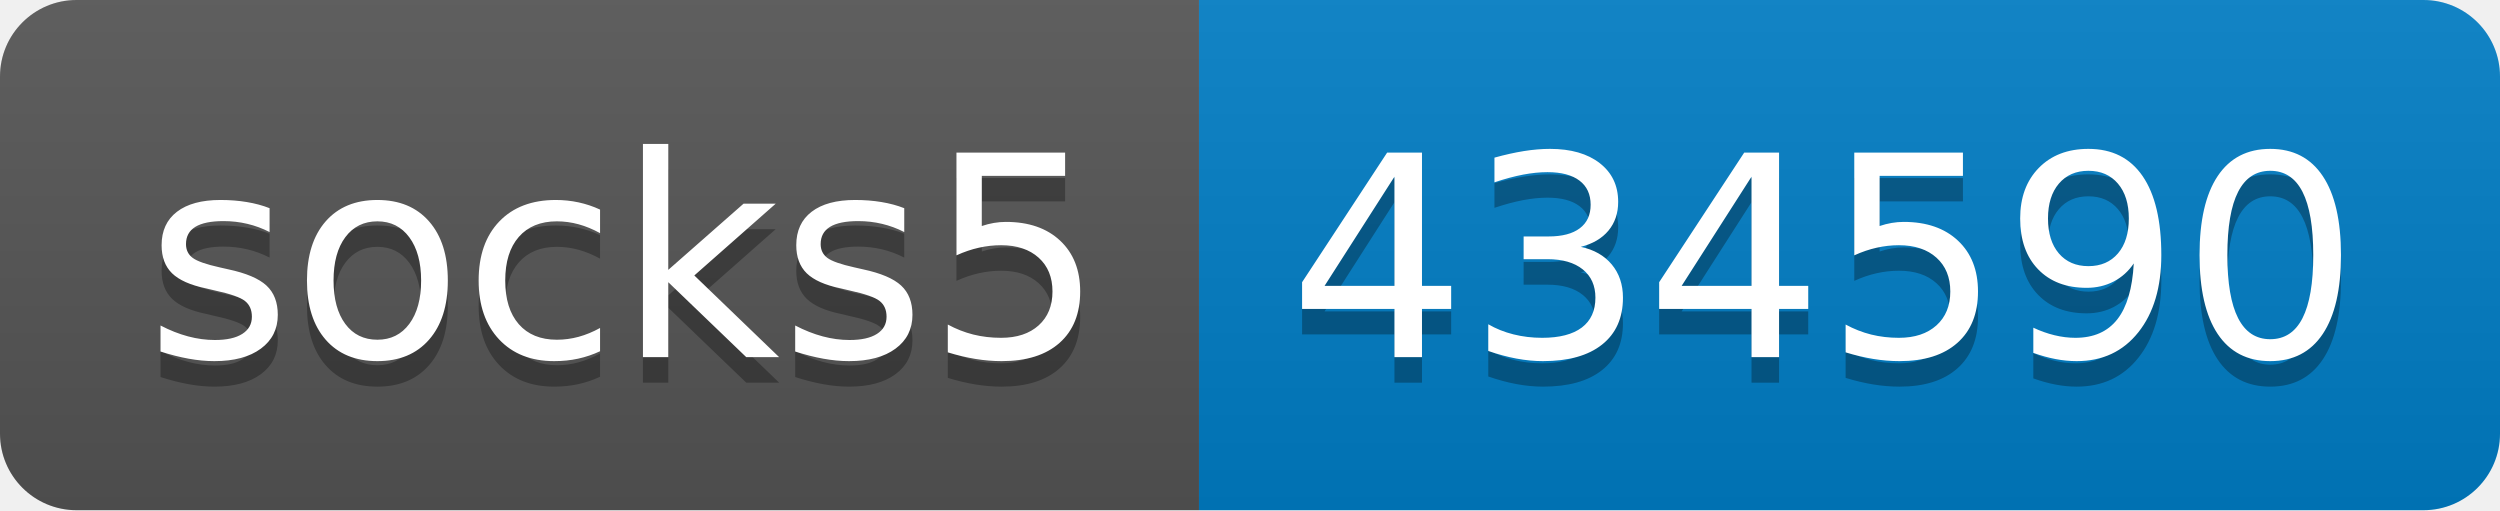
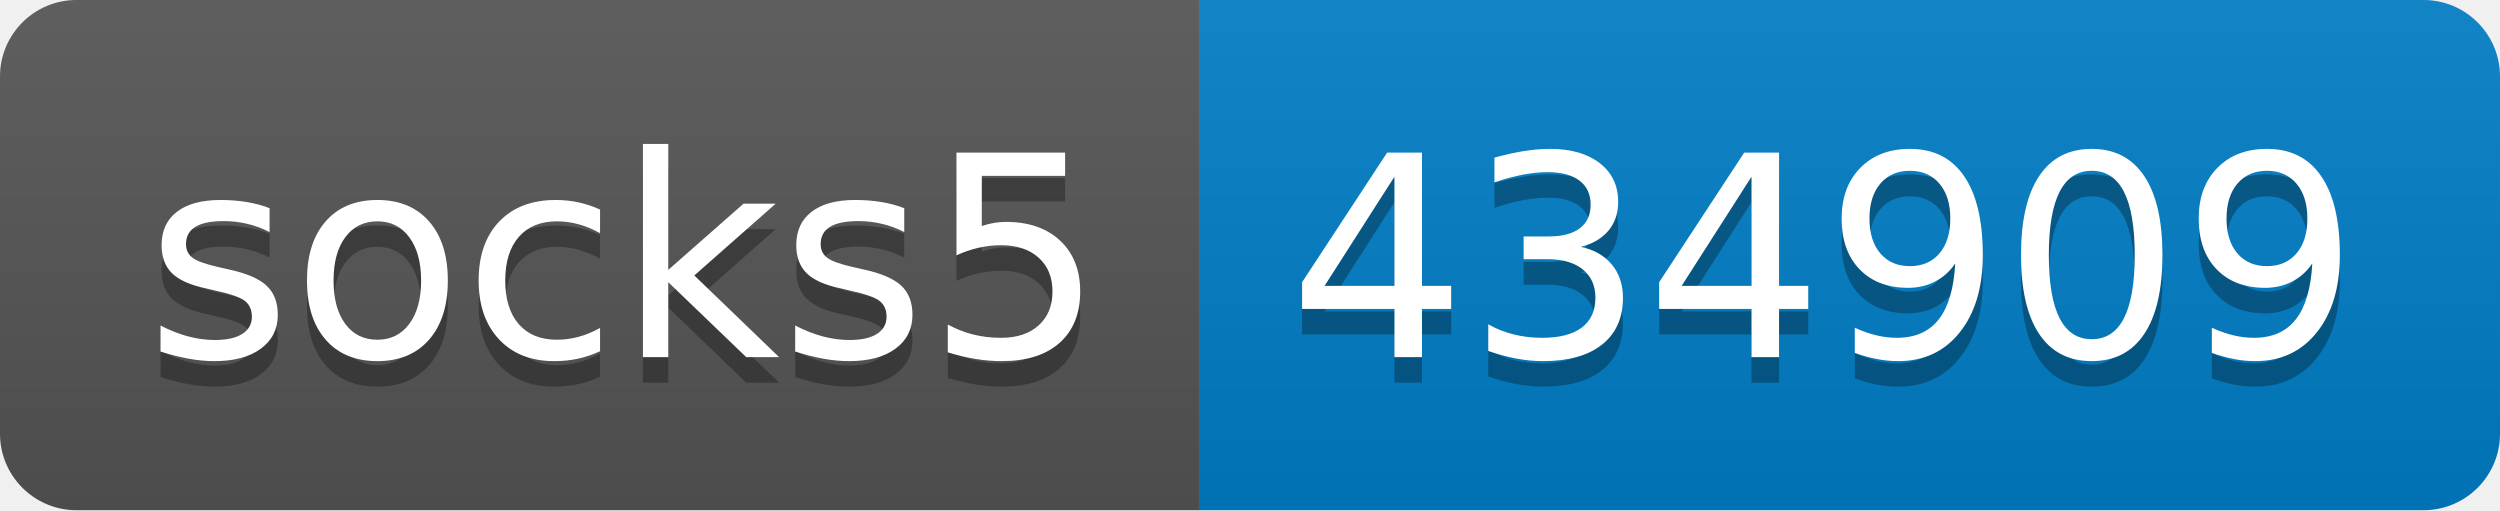
- <svg xmlns="http://www.w3.org/2000/svg" width="98" height="20" role="img" aria-label="socks5: 434590">
+ <svg xmlns="http://www.w3.org/2000/svg" width="98" height="20" role="img" aria-label="socks5: 434909">
  <linearGradient id="s" x2="0" y2="100%">
    <stop offset="0" stop-color="#bbb" stop-opacity=".1" />
    <stop offset="1" stop-opacity=".1" />
  </linearGradient>
  <clipPath id="r">
    <rect width="98" height="20" rx="3" fill="#fff" />
  </clipPath>
  <g clip-path="url(#r)">
    <rect width="47" height="20" fill="#555" />
    <rect x="47" width="51" height="20" fill="#007ec6" />
    <rect width="98" height="20" fill="url(#s)" />
  </g>
  <g fill="#fff" text-anchor="middle" font-family="Verdana,Geneva,DejaVu Sans,sans-serif" text-rendering="geometricPrecision" font-size="110">
    <text aria-hidden="true" x="245" y="150" fill="#010101" fill-opacity=".3" transform="scale(.1)" textLength="370">socks5</text>
    <text x="245" y="140" transform="scale(.1)" fill="#fff" textLength="370">socks5</text>
-     <text aria-hidden="true" x="715" y="150" fill="#010101" fill-opacity=".3" transform="scale(.1)" textLength="410">434590</text>
-     <text x="715" y="140" transform="scale(.1)" fill="#fff" textLength="410">434590</text>
+     <text aria-hidden="true" x="715" y="150" fill="#010101" fill-opacity=".3" transform="scale(.1)" textLength="410">434909</text>
+     <text x="715" y="140" transform="scale(.1)" fill="#fff" textLength="410">434909</text>
  </g>
</svg>
